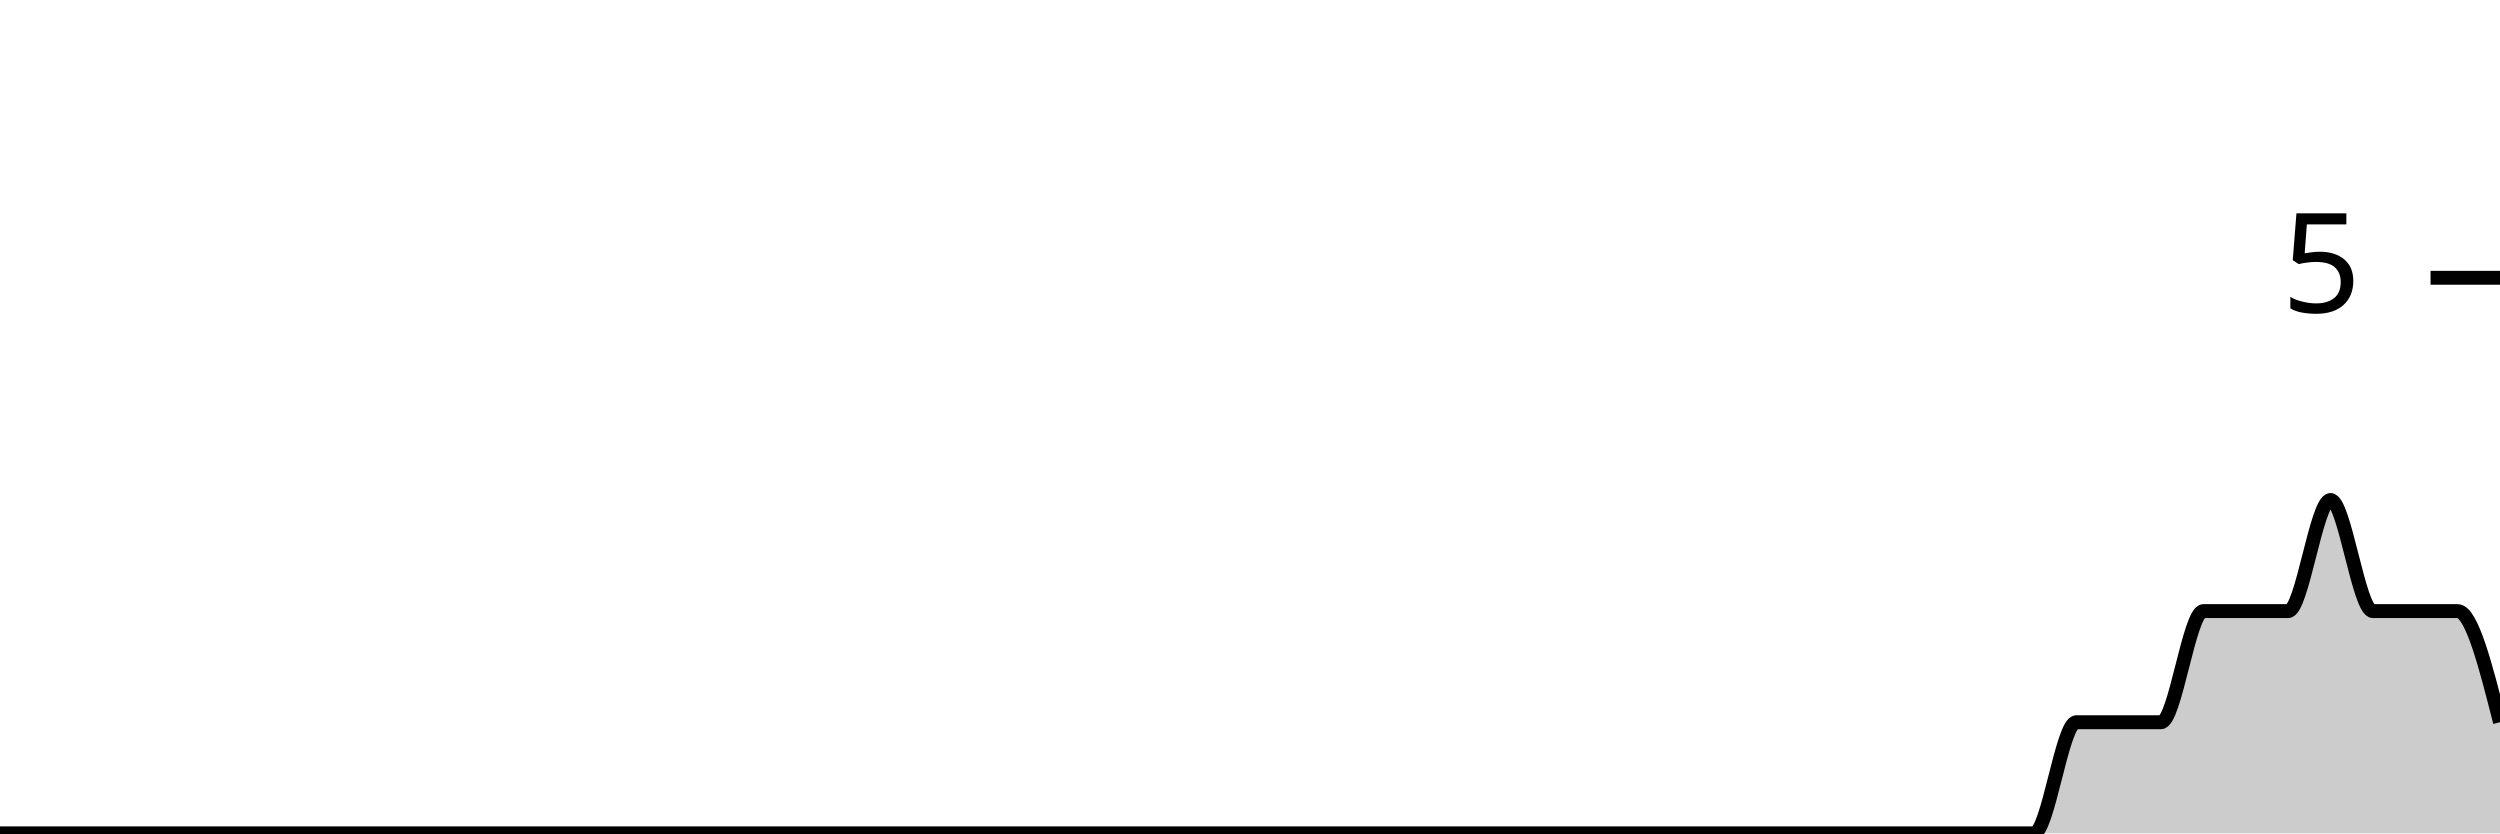
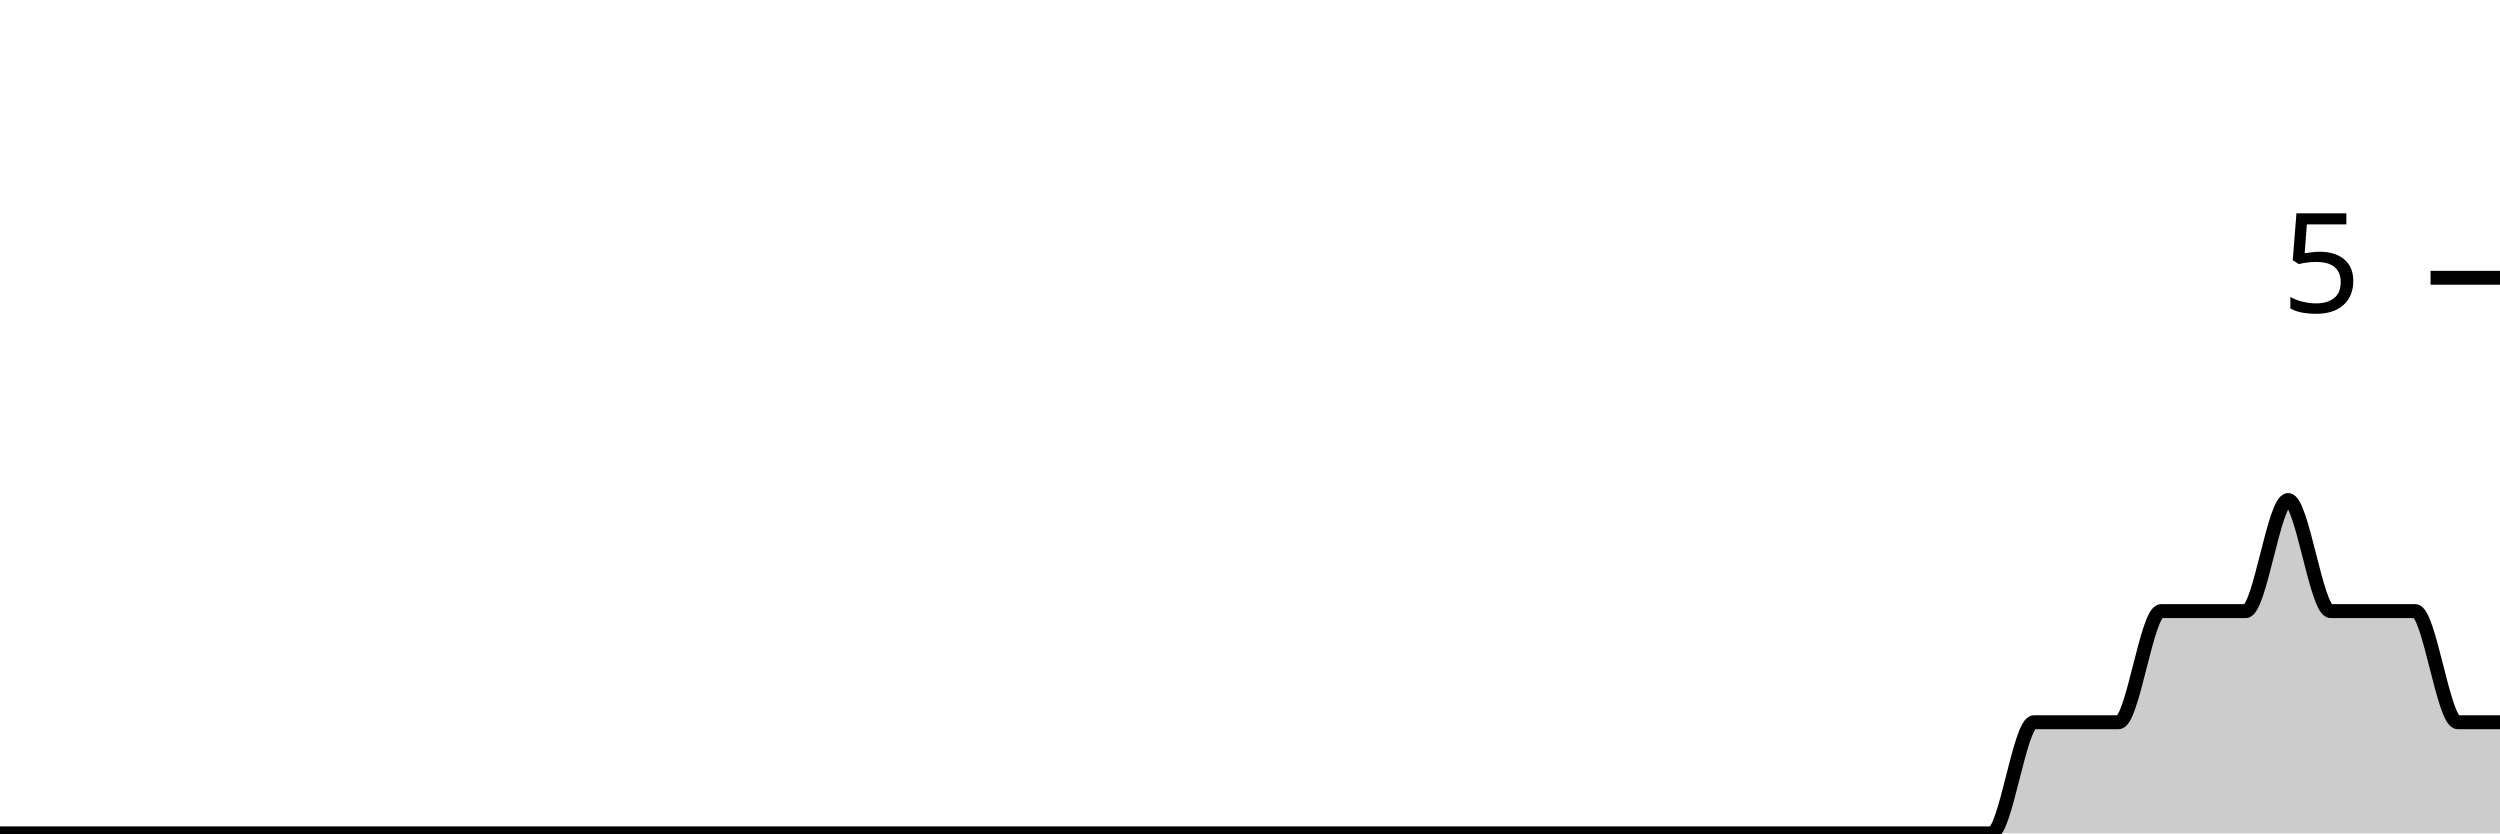
<svg xmlns="http://www.w3.org/2000/svg" viewBox="0 0 180 60">
  <g transform="translate(0,20)">
-     <path class="area" fill="rgba(0, 0, 0, 0.2)" d="M0,40C1.017,40,2.034,40,3.051,40C4.068,40,5.085,40,6.102,40C7.119,40,8.136,40,9.153,40C10.169,40,11.186,40,12.203,40C13.22,40,14.237,40,15.254,40C16.271,40,17.288,40,18.305,40C19.322,40,20.339,40,21.356,40C22.373,40,23.39,40,24.407,40C25.424,40,26.441,40,27.458,40C28.475,40,29.492,40,30.508,40C31.525,40,32.542,40,33.559,40C34.576,40,35.593,40,36.61,40C37.627,40,38.644,40,39.661,40C40.678,40,41.695,40,42.712,40C43.729,40,44.746,40,45.763,40C46.78,40,47.797,40,48.814,40C49.831,40,50.847,40,51.864,40C52.881,40,53.898,40,54.915,40C55.932,40,56.949,40,57.966,40C58.983,40,60,40,61.017,40C62.034,40,63.051,40,64.068,40C65.085,40,66.102,40,67.119,40C68.136,40,69.153,40,70.169,40C71.186,40,72.203,40,73.22,40C74.237,40,75.254,40,76.271,40C77.288,40,78.305,40,79.322,40C80.339,40,81.356,40,82.373,40C83.39,40,84.407,40,85.424,40C86.441,40,87.458,40,88.475,40C89.492,40,90.508,40,91.525,40C92.542,40,93.559,40,94.576,40C95.593,40,96.61,40,97.627,40C98.644,40,99.661,40,100.678,40C101.695,40,102.712,40,103.729,40C104.746,40,105.763,40,106.78,40C107.797,40,108.814,40,109.831,40C110.847,40,111.864,40,112.881,40C113.898,40,114.915,40,115.932,40C116.949,40,117.966,40,118.983,40C120,40,121.017,40,122.034,40C123.051,40,124.068,40,125.085,40C126.102,40,127.119,40,128.136,40C129.153,40,130.169,40,131.186,40C132.203,40,133.22,40,134.237,40C135.254,40,136.271,40,137.288,40C138.305,40,139.322,40,140.339,40C141.356,40,142.373,40,143.39,40C144.407,40,145.424,40,146.441,40C147.458,40,148.475,32,149.492,32C150.508,32,151.525,32,152.542,32C153.559,32,154.576,32,155.593,32C156.61,32,157.627,24,158.644,24C159.661,24,160.678,24,161.695,24C162.712,24,163.729,24,164.746,24C165.763,24,166.78,16,167.797,16C168.814,16,169.831,24,170.847,24C171.864,24,172.881,24,173.898,24C174.915,24,175.932,24,176.949,24C177.966,24,178.983,28,180,32L180,40C178.983,40,177.966,40,176.949,40C175.932,40,174.915,40,173.898,40C172.881,40,171.864,40,170.847,40C169.831,40,168.814,40,167.797,40C166.78,40,165.763,40,164.746,40C163.729,40,162.712,40,161.695,40C160.678,40,159.661,40,158.644,40C157.627,40,156.61,40,155.593,40C154.576,40,153.559,40,152.542,40C151.525,40,150.508,40,149.492,40C148.475,40,147.458,40,146.441,40C145.424,40,144.407,40,143.39,40C142.373,40,141.356,40,140.339,40C139.322,40,138.305,40,137.288,40C136.271,40,135.254,40,134.237,40C133.22,40,132.203,40,131.186,40C130.169,40,129.153,40,128.136,40C127.119,40,126.102,40,125.085,40C124.068,40,123.051,40,122.034,40C121.017,40,120,40,118.983,40C117.966,40,116.949,40,115.932,40C114.915,40,113.898,40,112.881,40C111.864,40,110.847,40,109.831,40C108.814,40,107.797,40,106.78,40C105.763,40,104.746,40,103.729,40C102.712,40,101.695,40,100.678,40C99.661,40,98.644,40,97.627,40C96.61,40,95.593,40,94.576,40C93.559,40,92.542,40,91.525,40C90.508,40,89.492,40,88.475,40C87.458,40,86.441,40,85.424,40C84.407,40,83.39,40,82.373,40C81.356,40,80.339,40,79.322,40C78.305,40,77.288,40,76.271,40C75.254,40,74.237,40,73.22,40C72.203,40,71.186,40,70.169,40C69.153,40,68.136,40,67.119,40C66.102,40,65.085,40,64.068,40C63.051,40,62.034,40,61.017,40C60,40,58.983,40,57.966,40C56.949,40,55.932,40,54.915,40C53.898,40,52.881,40,51.864,40C50.847,40,49.831,40,48.814,40C47.797,40,46.78,40,45.763,40C44.746,40,43.729,40,42.712,40C41.695,40,40.678,40,39.661,40C38.644,40,37.627,40,36.61,40C35.593,40,34.576,40,33.559,40C32.542,40,31.525,40,30.508,40C29.492,40,28.475,40,27.458,40C26.441,40,25.424,40,24.407,40C23.39,40,22.373,40,21.356,40C20.339,40,19.322,40,18.305,40C17.288,40,16.271,40,15.254,40C14.237,40,13.22,40,12.203,40C11.186,40,10.169,40,9.153,40C8.136,40,7.119,40,6.102,40C5.085,40,4.068,40,3.051,40C2.034,40,1.017,40,0,40Z" />
-     <path class="line" stroke="black" fill="none" d="M0,40C1.017,40,2.034,40,3.051,40C4.068,40,5.085,40,6.102,40C7.119,40,8.136,40,9.153,40C10.169,40,11.186,40,12.203,40C13.22,40,14.237,40,15.254,40C16.271,40,17.288,40,18.305,40C19.322,40,20.339,40,21.356,40C22.373,40,23.39,40,24.407,40C25.424,40,26.441,40,27.458,40C28.475,40,29.492,40,30.508,40C31.525,40,32.542,40,33.559,40C34.576,40,35.593,40,36.61,40C37.627,40,38.644,40,39.661,40C40.678,40,41.695,40,42.712,40C43.729,40,44.746,40,45.763,40C46.78,40,47.797,40,48.814,40C49.831,40,50.847,40,51.864,40C52.881,40,53.898,40,54.915,40C55.932,40,56.949,40,57.966,40C58.983,40,60,40,61.017,40C62.034,40,63.051,40,64.068,40C65.085,40,66.102,40,67.119,40C68.136,40,69.153,40,70.169,40C71.186,40,72.203,40,73.22,40C74.237,40,75.254,40,76.271,40C77.288,40,78.305,40,79.322,40C80.339,40,81.356,40,82.373,40C83.39,40,84.407,40,85.424,40C86.441,40,87.458,40,88.475,40C89.492,40,90.508,40,91.525,40C92.542,40,93.559,40,94.576,40C95.593,40,96.61,40,97.627,40C98.644,40,99.661,40,100.678,40C101.695,40,102.712,40,103.729,40C104.746,40,105.763,40,106.78,40C107.797,40,108.814,40,109.831,40C110.847,40,111.864,40,112.881,40C113.898,40,114.915,40,115.932,40C116.949,40,117.966,40,118.983,40C120,40,121.017,40,122.034,40C123.051,40,124.068,40,125.085,40C126.102,40,127.119,40,128.136,40C129.153,40,130.169,40,131.186,40C132.203,40,133.22,40,134.237,40C135.254,40,136.271,40,137.288,40C138.305,40,139.322,40,140.339,40C141.356,40,142.373,40,143.39,40C144.407,40,145.424,40,146.441,40C147.458,40,148.475,32,149.492,32C150.508,32,151.525,32,152.542,32C153.559,32,154.576,32,155.593,32C156.61,32,157.627,24,158.644,24C159.661,24,160.678,24,161.695,24C162.712,24,163.729,24,164.746,24C165.763,24,166.78,16,167.797,16C168.814,16,169.831,24,170.847,24C171.864,24,172.881,24,173.898,24C174.915,24,175.932,24,176.949,24C177.966,24,178.983,28,180,32" />
+     <path class="area" fill="rgba(0, 0, 0, 0.2)" d="M0,40C1.017,40,2.034,40,3.051,40C4.068,40,5.085,40,6.102,40C7.119,40,8.136,40,9.153,40C10.169,40,11.186,40,12.203,40C13.22,40,14.237,40,15.254,40C16.271,40,17.288,40,18.305,40C19.322,40,20.339,40,21.356,40C22.373,40,23.39,40,24.407,40C25.424,40,26.441,40,27.458,40C28.475,40,29.492,40,30.508,40C31.525,40,32.542,40,33.559,40C34.576,40,35.593,40,36.61,40C37.627,40,38.644,40,39.661,40C40.678,40,41.695,40,42.712,40C43.729,40,44.746,40,45.763,40C46.78,40,47.797,40,48.814,40C49.831,40,50.847,40,51.864,40C52.881,40,53.898,40,54.915,40C55.932,40,56.949,40,57.966,40C58.983,40,60,40,61.017,40C62.034,40,63.051,40,64.068,40C65.085,40,66.102,40,67.119,40C68.136,40,69.153,40,70.169,40C71.186,40,72.203,40,73.22,40C74.237,40,75.254,40,76.271,40C77.288,40,78.305,40,79.322,40C80.339,40,81.356,40,82.373,40C83.39,40,84.407,40,85.424,40C86.441,40,87.458,40,88.475,40C89.492,40,90.508,40,91.525,40C92.542,40,93.559,40,94.576,40C95.593,40,96.61,40,97.627,40C98.644,40,99.661,40,100.678,40C101.695,40,102.712,40,103.729,40C104.746,40,105.763,40,106.78,40C107.797,40,108.814,40,109.831,40C110.847,40,111.864,40,112.881,40C113.898,40,114.915,40,115.932,40C116.949,40,117.966,40,118.983,40C120,40,121.017,40,122.034,40C123.051,40,124.068,40,125.085,40C126.102,40,127.119,40,128.136,40C129.153,40,130.169,40,131.186,40C132.203,40,133.22,40,134.237,40C135.254,40,136.271,40,137.288,40C138.305,40,139.322,40,140.339,40C141.356,40,142.373,40,143.39,40C144.407,40,145.424,32,146.441,32C147.458,32,148.475,32,149.492,32C150.508,32,151.525,32,152.542,32C153.559,32,154.576,24,155.593,24C156.61,24,157.627,24,158.644,24C159.661,24,160.678,24,161.695,24C162.712,24,163.729,16,164.746,16C165.763,16,166.78,24,167.797,24C168.814,24,169.831,24,170.847,24C171.864,24,172.881,24,173.898,24C174.915,24,175.932,32,176.949,32C177.966,32,178.983,32,180,32L180,40C178.983,40,177.966,40,176.949,40C175.932,40,174.915,40,173.898,40C172.881,40,171.864,40,170.847,40C169.831,40,168.814,40,167.797,40C166.78,40,165.763,40,164.746,40C163.729,40,162.712,40,161.695,40C160.678,40,159.661,40,158.644,40C157.627,40,156.61,40,155.593,40C154.576,40,153.559,40,152.542,40C151.525,40,150.508,40,149.492,40C148.475,40,147.458,40,146.441,40C145.424,40,144.407,40,143.39,40C142.373,40,141.356,40,140.339,40C139.322,40,138.305,40,137.288,40C136.271,40,135.254,40,134.237,40C133.22,40,132.203,40,131.186,40C130.169,40,129.153,40,128.136,40C127.119,40,126.102,40,125.085,40C124.068,40,123.051,40,122.034,40C121.017,40,120,40,118.983,40C117.966,40,116.949,40,115.932,40C114.915,40,113.898,40,112.881,40C111.864,40,110.847,40,109.831,40C108.814,40,107.797,40,106.78,40C105.763,40,104.746,40,103.729,40C102.712,40,101.695,40,100.678,40C99.661,40,98.644,40,97.627,40C96.61,40,95.593,40,94.576,40C93.559,40,92.542,40,91.525,40C90.508,40,89.492,40,88.475,40C87.458,40,86.441,40,85.424,40C84.407,40,83.39,40,82.373,40C81.356,40,80.339,40,79.322,40C78.305,40,77.288,40,76.271,40C75.254,40,74.237,40,73.22,40C72.203,40,71.186,40,70.169,40C69.153,40,68.136,40,67.119,40C66.102,40,65.085,40,64.068,40C63.051,40,62.034,40,61.017,40C60,40,58.983,40,57.966,40C56.949,40,55.932,40,54.915,40C53.898,40,52.881,40,51.864,40C50.847,40,49.831,40,48.814,40C47.797,40,46.78,40,45.763,40C44.746,40,43.729,40,42.712,40C41.695,40,40.678,40,39.661,40C38.644,40,37.627,40,36.61,40C35.593,40,34.576,40,33.559,40C32.542,40,31.525,40,30.508,40C29.492,40,28.475,40,27.458,40C26.441,40,25.424,40,24.407,40C23.39,40,22.373,40,21.356,40C20.339,40,19.322,40,18.305,40C17.288,40,16.271,40,15.254,40C14.237,40,13.22,40,12.203,40C11.186,40,10.169,40,9.153,40C8.136,40,7.119,40,6.102,40C5.085,40,4.068,40,3.051,40C2.034,40,1.017,40,0,40Z" />
+     <path class="line" stroke="black" fill="none" d="M0,40C1.017,40,2.034,40,3.051,40C4.068,40,5.085,40,6.102,40C7.119,40,8.136,40,9.153,40C10.169,40,11.186,40,12.203,40C13.22,40,14.237,40,15.254,40C16.271,40,17.288,40,18.305,40C19.322,40,20.339,40,21.356,40C22.373,40,23.39,40,24.407,40C25.424,40,26.441,40,27.458,40C28.475,40,29.492,40,30.508,40C31.525,40,32.542,40,33.559,40C34.576,40,35.593,40,36.61,40C37.627,40,38.644,40,39.661,40C40.678,40,41.695,40,42.712,40C43.729,40,44.746,40,45.763,40C46.78,40,47.797,40,48.814,40C49.831,40,50.847,40,51.864,40C52.881,40,53.898,40,54.915,40C55.932,40,56.949,40,57.966,40C58.983,40,60,40,61.017,40C62.034,40,63.051,40,64.068,40C65.085,40,66.102,40,67.119,40C68.136,40,69.153,40,70.169,40C71.186,40,72.203,40,73.22,40C74.237,40,75.254,40,76.271,40C77.288,40,78.305,40,79.322,40C80.339,40,81.356,40,82.373,40C83.39,40,84.407,40,85.424,40C86.441,40,87.458,40,88.475,40C89.492,40,90.508,40,91.525,40C92.542,40,93.559,40,94.576,40C95.593,40,96.61,40,97.627,40C98.644,40,99.661,40,100.678,40C101.695,40,102.712,40,103.729,40C104.746,40,105.763,40,106.78,40C107.797,40,108.814,40,109.831,40C110.847,40,111.864,40,112.881,40C113.898,40,114.915,40,115.932,40C116.949,40,117.966,40,118.983,40C120,40,121.017,40,122.034,40C123.051,40,124.068,40,125.085,40C126.102,40,127.119,40,128.136,40C129.153,40,130.169,40,131.186,40C132.203,40,133.22,40,134.237,40C135.254,40,136.271,40,137.288,40C138.305,40,139.322,40,140.339,40C141.356,40,142.373,40,143.39,40C144.407,40,145.424,32,146.441,32C147.458,32,148.475,32,149.492,32C150.508,32,151.525,32,152.542,32C153.559,32,154.576,24,155.593,24C156.61,24,157.627,24,158.644,24C159.661,24,160.678,24,161.695,24C162.712,24,163.729,16,164.746,16C165.763,16,166.78,24,167.797,24C168.814,24,169.831,24,170.847,24C171.864,24,172.881,24,173.898,24C174.915,24,175.932,32,176.949,32C177.966,32,178.983,32,180,32" />
    <path class="axis-ceiling" stroke-width="1" stroke="black" fill="none" d="M175,0L180,0" />
    <text class="axis-ceiling-label" font-family="sans-serif" text-anchor="end" font-size="10px" x="170" y="2.5">5</text>
  </g>
</svg>
